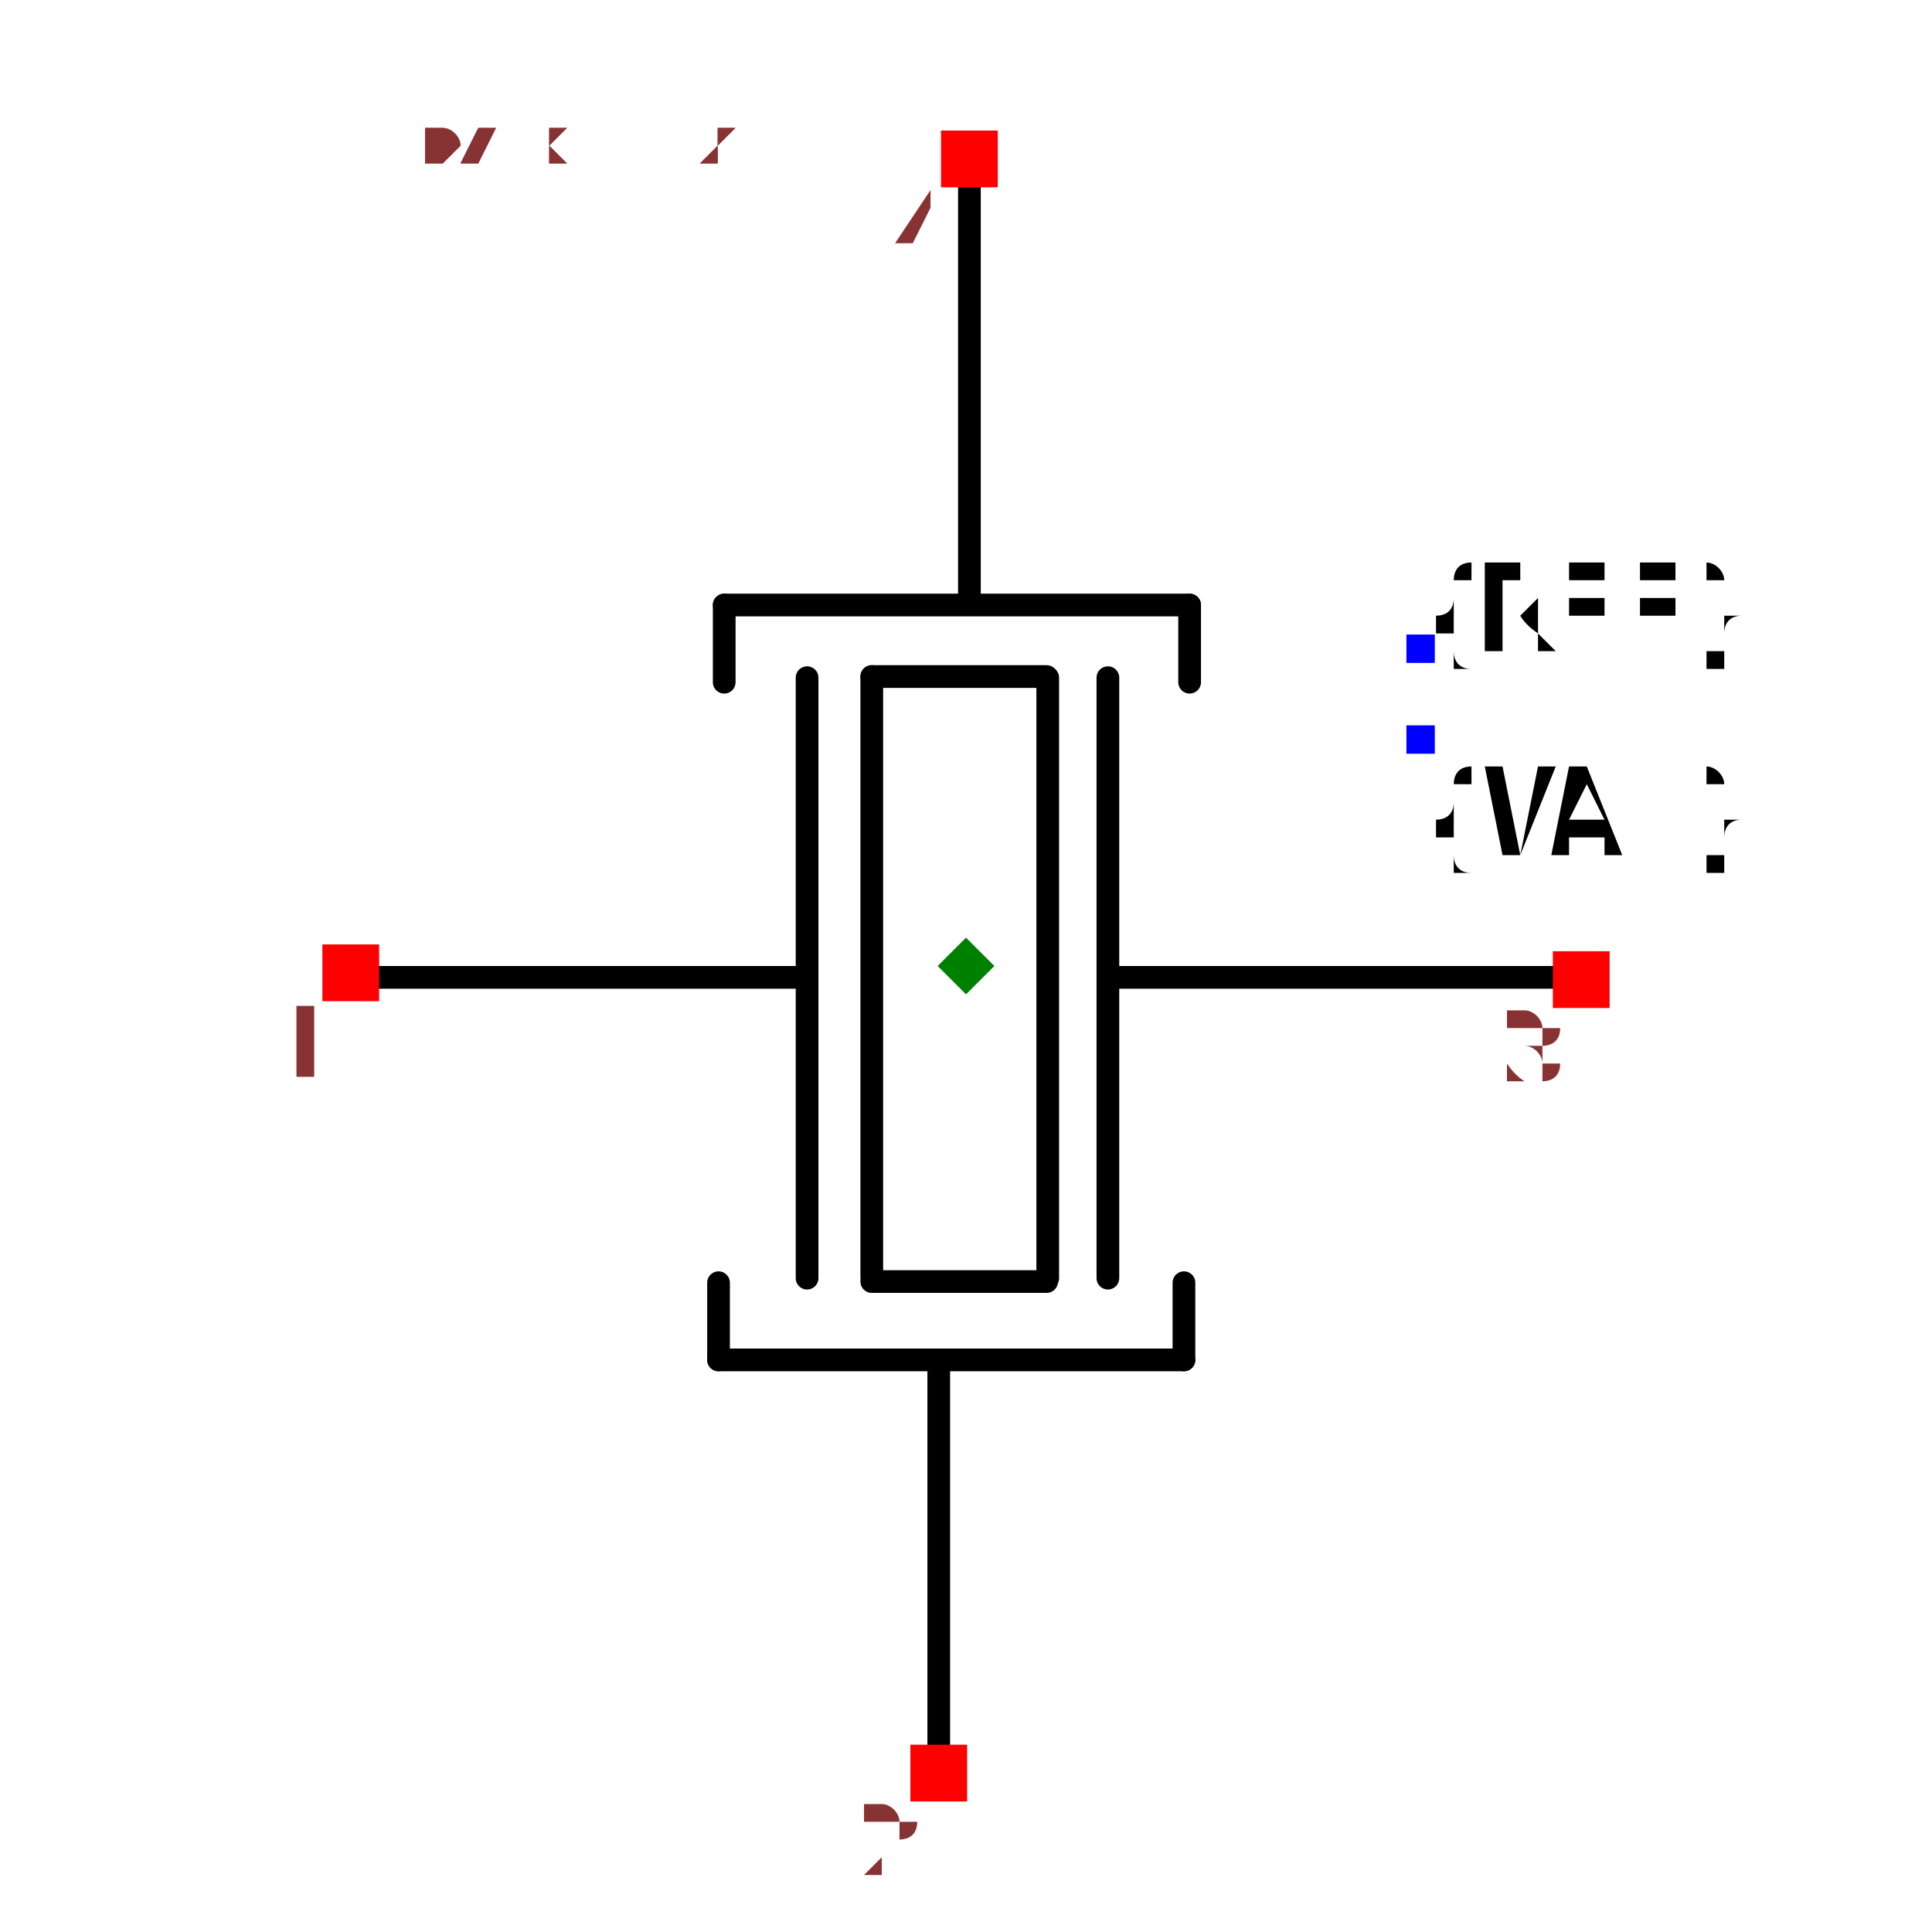
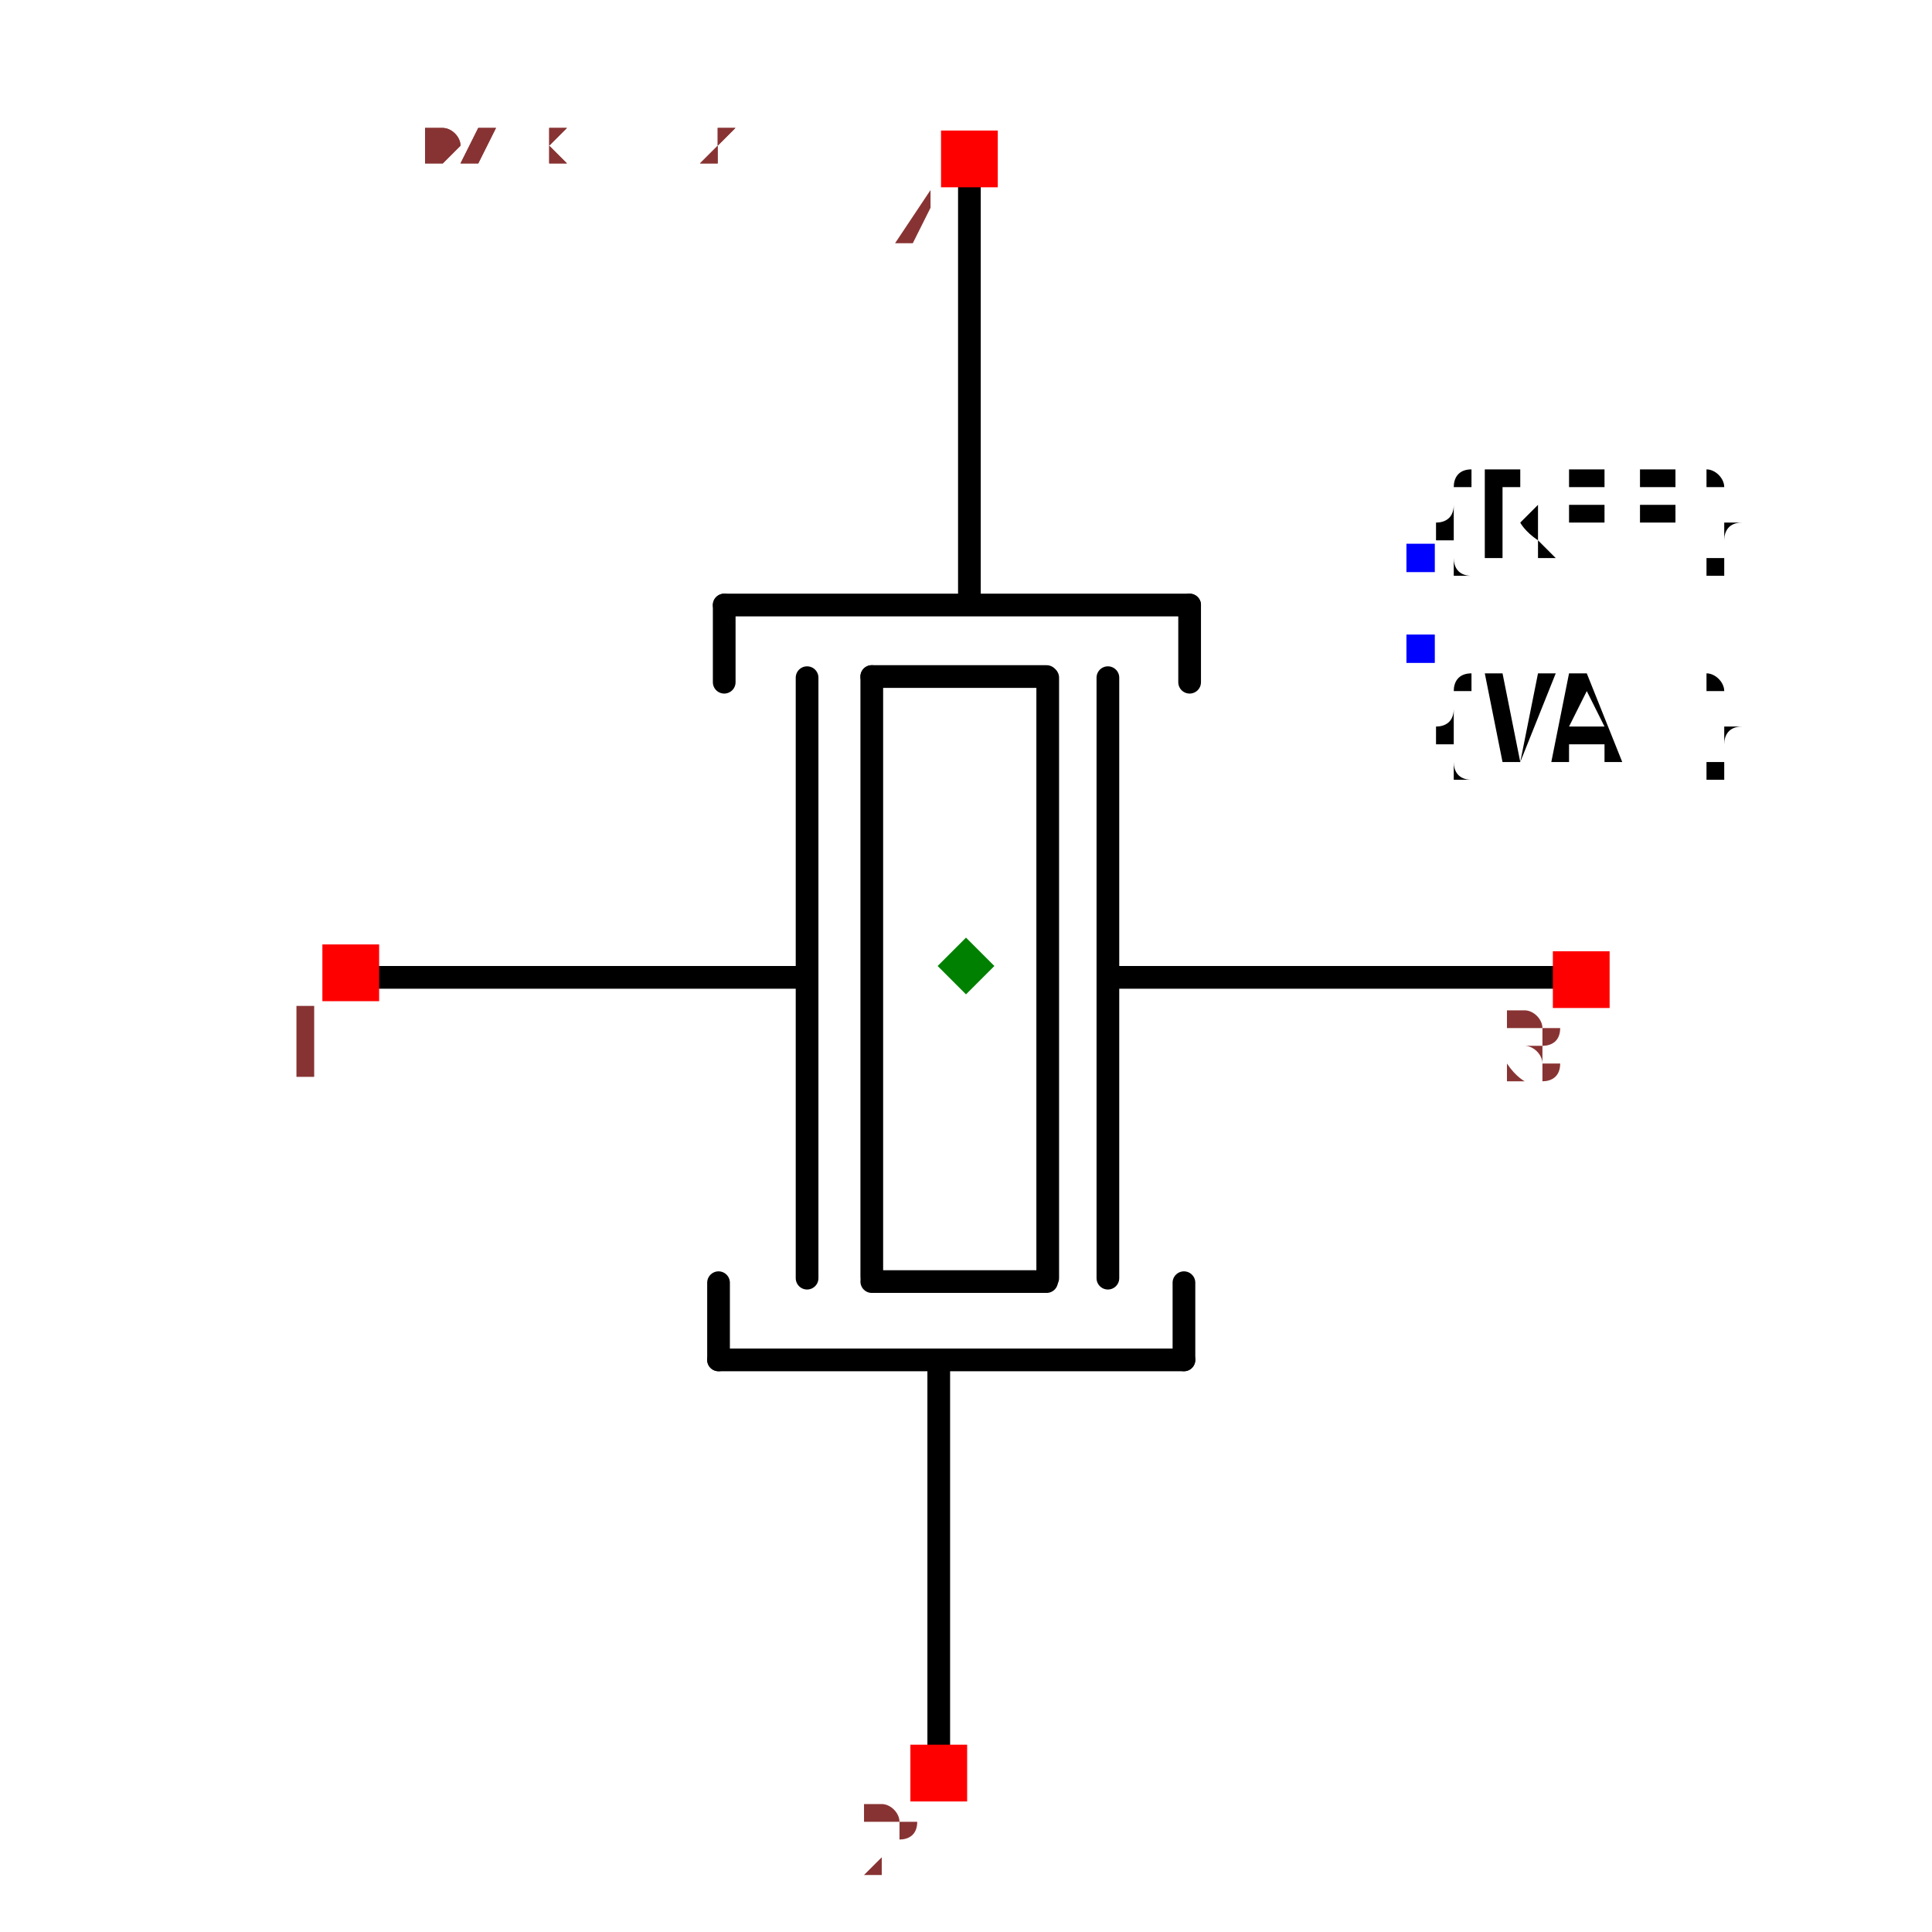
<svg xmlns="http://www.w3.org/2000/svg" width="150" height="150" viewBox="-0.644 -0.851 1.288 1.702">
  <path d="M0.522,0.01 L0.131,0.01" fill="none" stroke="black" stroke-width="0.02" stroke-linecap="round" stroke-linejoin="round" />
  <path d="M0.125,-0.254 L0.125,0.275" fill="none" stroke="black" stroke-width="0.02" stroke-linecap="round" stroke-linejoin="round" />
  <path d="M0.072,-0.254 L0.072,0.275" fill="none" stroke="black" stroke-width="0.02" stroke-linecap="round" stroke-linejoin="round" />
  <path d="M-0.14,-0.254 L-0.14,0.275" fill="none" stroke="black" stroke-width="0.02" stroke-linecap="round" stroke-linejoin="round" />
  <path d="M-0.083,-0.255 L-0.083,0.274" fill="none" stroke="black" stroke-width="0.02" stroke-linecap="round" stroke-linejoin="round" />
  <path d="M0.071,-0.255 L-0.083,-0.255" fill="none" stroke="black" stroke-width="0.02" stroke-linecap="round" stroke-linejoin="round" />
  <path d="M0.071,0.278 L-0.083,0.278" fill="none" stroke="black" stroke-width="0.02" stroke-linecap="round" stroke-linejoin="round" />
  <path d="M-0.213,-0.318 L0.197,-0.318" fill="none" stroke="black" stroke-width="0.02" stroke-linecap="round" stroke-linejoin="round" />
  <path d="M0.003,-0.695 L0.003,-0.331 L0.003,-0.321" fill="none" stroke="black" stroke-width="0.02" stroke-linecap="round" stroke-linejoin="round" />
  <path d="M-0.213,-0.318 L-0.213,-0.25" fill="none" stroke="black" stroke-width="0.02" stroke-linecap="round" stroke-linejoin="round" />
  <path d="M0.197,-0.318 L0.197,-0.25" fill="none" stroke="black" stroke-width="0.02" stroke-linecap="round" stroke-linejoin="round" />
  <path d="M0.192,0.347 L-0.218,0.347" fill="none" stroke="black" stroke-width="0.02" stroke-linecap="round" stroke-linejoin="round" />
  <path d="M-0.024,0.723 L-0.024,0.36 L-0.024,0.35" fill="none" stroke="black" stroke-width="0.02" stroke-linecap="round" stroke-linejoin="round" />
  <path d="M0.192,0.347 L0.192,0.279" fill="none" stroke="black" stroke-width="0.02" stroke-linecap="round" stroke-linejoin="round" />
  <path d="M-0.218,0.347 L-0.218,0.279" fill="none" stroke="black" stroke-width="0.02" stroke-linecap="round" stroke-linejoin="round" />
  <path d="M-0.144,0.01 L-0.536,0.01" fill="none" stroke="black" stroke-width="0.02" stroke-linecap="round" stroke-linejoin="round" />
-   <text x="0.4" y="-0.28" dx="0" dy="0" text-anchor="start" style="font: 0.1px monospace; fill: black">{REF}</text>
+   <text x="0.4" y="-0.36" dx="0" dy="0" text-anchor="start" style="font: 0.1px monospace; fill: black">{REF}</text>
+   <rect x="0.388" y="-0.372" width="0.025" height="0.025" fill="blue" />
+   <text x="0.4" y="-0.28" dx="0" dy="0.1" text-anchor="start" style="font: 0.1px monospace; fill: black">{VAL}</text>
  <rect x="0.388" y="-0.292" width="0.025" height="0.025" fill="blue" />
-   <text x="0.4" y="-0.2" dx="0" dy="0.1" text-anchor="start" style="font: 0.1px monospace; fill: black">{VAL}</text>
-   <rect x="0.388" y="-0.212" width="0.025" height="0.025" fill="blue" />
  <rect x="-0.022" y="-0.736" width="0.05" height="0.05" fill="red" />
  <text x="-0.037" y="-0.621" text-anchor="middle" style="font: 0.08px monospace; fill: #833;">4</text>
  <rect x="-0.049" y="0.686" width="0.05" height="0.05" fill="red" />
  <text x="-0.064" y="0.801" text-anchor="middle" style="font: 0.08px monospace; fill: #833;">2</text>
  <rect x="-0.567" y="-0.019" width="0.05" height="0.05" fill="red" />
  <text x="-0.582" y="0.096" text-anchor="middle" style="font: 0.08px monospace; fill: #833;">1</text>
  <rect x="0.517" y="-0.013" width="0.05" height="0.05" fill="red" />
  <text x="0.502" y="0.102" text-anchor="middle" style="font: 0.08px monospace; fill: #833;">3</text>
  <path d="M -3.3306690738754696e-16 -0.025 L 0.025 0 L -3.3306690738754696e-16 0.025 L -0.025 0 Z" fill="green" />
  <text x="-0.537" y="-0.709" style="font: 0.05px monospace; fill: #833;">1.07 x 1.42</text>
  <text x="-0.537" y="-0.759" dy="-0.15" style="font: 0.05px monospace; fill: #833;">4 [gnd1]</text>
  <text x="-0.537" y="-0.809" dy="-0.15" style="font: 0.05px monospace; fill: #833;">2 [gnd2]</text>
  <text x="-0.537" y="-0.709" style="font: 0.05px monospace; fill: #833;">1.07 x 1.42</text>
  <text x="-0.537" y="-0.759" dy="-0.15" style="font: 0.05px monospace; fill: #833;">4 [gnd1]</text>
  <text x="-0.537" y="-0.809" dy="-0.15" style="font: 0.05px monospace; fill: #833;">2 [gnd2]</text>
</svg>
